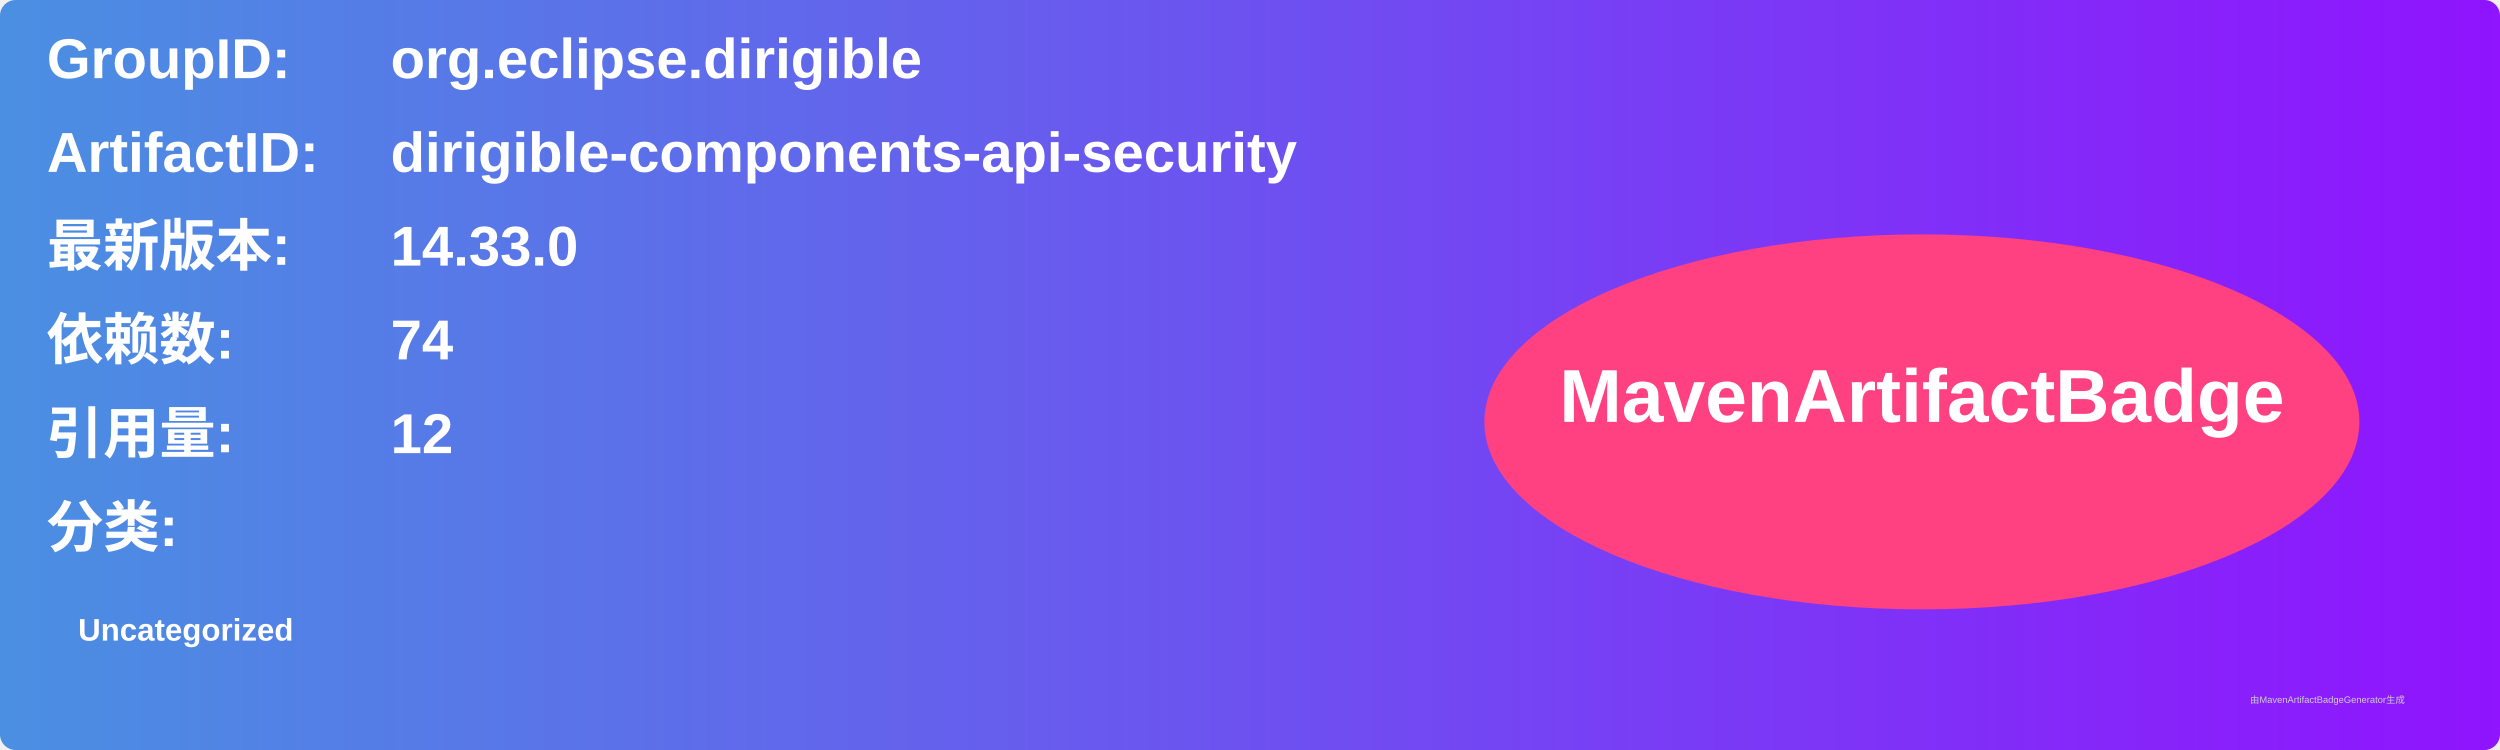
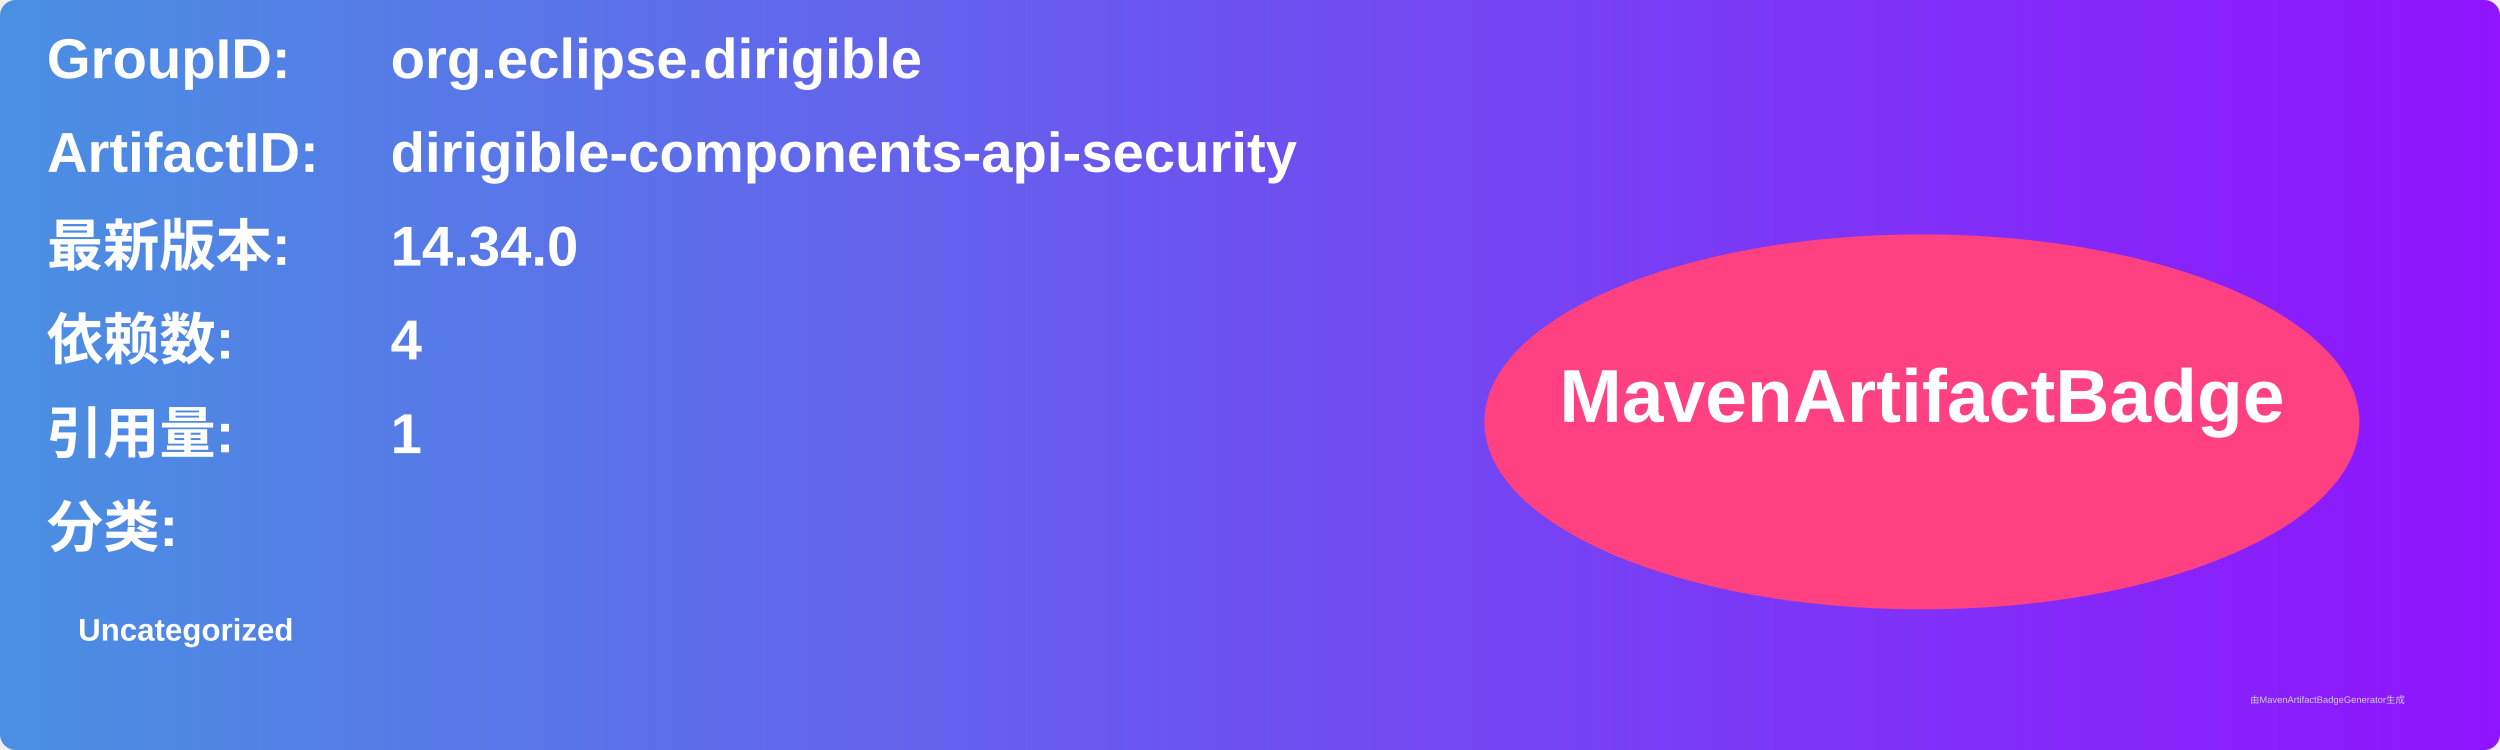
<svg xmlns="http://www.w3.org/2000/svg" width="800" height="240" viewBox="0 0 800 240">
  <linearGradient id="grad" x1="0%" y1="0%" x2="100%" y2="0%">
    <stop offset="0%" stop-color="#4a90e2" />
    <stop offset="100%" stop-color="#9013fe" />
  </linearGradient>
  <rect width="100%" height="100%" rx="5" ry="5" fill="url(#grad)" />
  <g transform="translate(15, 15)">
    <text x="0" y="10" font-family="Arial" font-size="18" fill="white" font-weight="bold" width="260">GroupID:</text>
    <text x="110" y="10" font-family="Arial" font-size="18" fill="white" font-weight="bold" width="460">org.eclipse.dirigible</text>
    <text x="0" y="40" font-family="Arial" font-size="18" fill="white" font-weight="bold" width="260">ArtifactID:</text>
    <text x="110" y="40" font-family="Arial" font-size="18" fill="white" font-weight="bold" width="460">dirigible-components-api-security</text>
    <text x="0" y="70" font-family="Arial" font-size="18" fill="white" font-weight="bold">最新版本:</text>
    <text x="110" y="70" font-family="Arial" font-size="18" fill="white" font-weight="bold">
-       <tspan font-weight="bold">14.33.0</tspan>
+       <tspan font-weight="bold">14.34.0</tspan>
    </text>
    <text x="0" y="100" font-family="Arial" font-size="18" fill="white" font-weight="bold">依赖数: </text>
    <text x="110" y="100" font-family="Arial" font-size="18" fill="white">
-       <tspan font-weight="bold">74</tspan>
+       <tspan font-weight="bold">4</tspan>
    </text>
    <text x="0" y="130" font-family="Arial" font-size="18" fill="white" font-weight="bold">引用量: </text>
    <text x="110" y="130" font-family="Arial" font-size="18" fill="white">
-       <tspan font-weight="bold">12</tspan>
+       <tspan font-weight="bold">1</tspan>
    </text>
    <text x="0" y="160" font-family="Arial" font-size="18" fill="white" font-weight="bold">分类:</text>
    <text x="10" y="190" font-family="Arial" font-size="10" fill="white">
      <tspan font-weight="bold">Uncategorized</tspan>
    </text>
    <ellipse cx="600" cy="120" rx="140" ry="60" fill="#ff4081" />
    <text x="600" y="120" text-anchor="middle" font-family="Arial" font-size="24" fill="white" font-weight="bold">MavenArtifactBadge</text>
  </g>
  <text x="720" y="225" font-family="Arial" font-size="3" fill="#d0d0d0">由MavenArtifactBadgeGenerator生成</text>
</svg>
